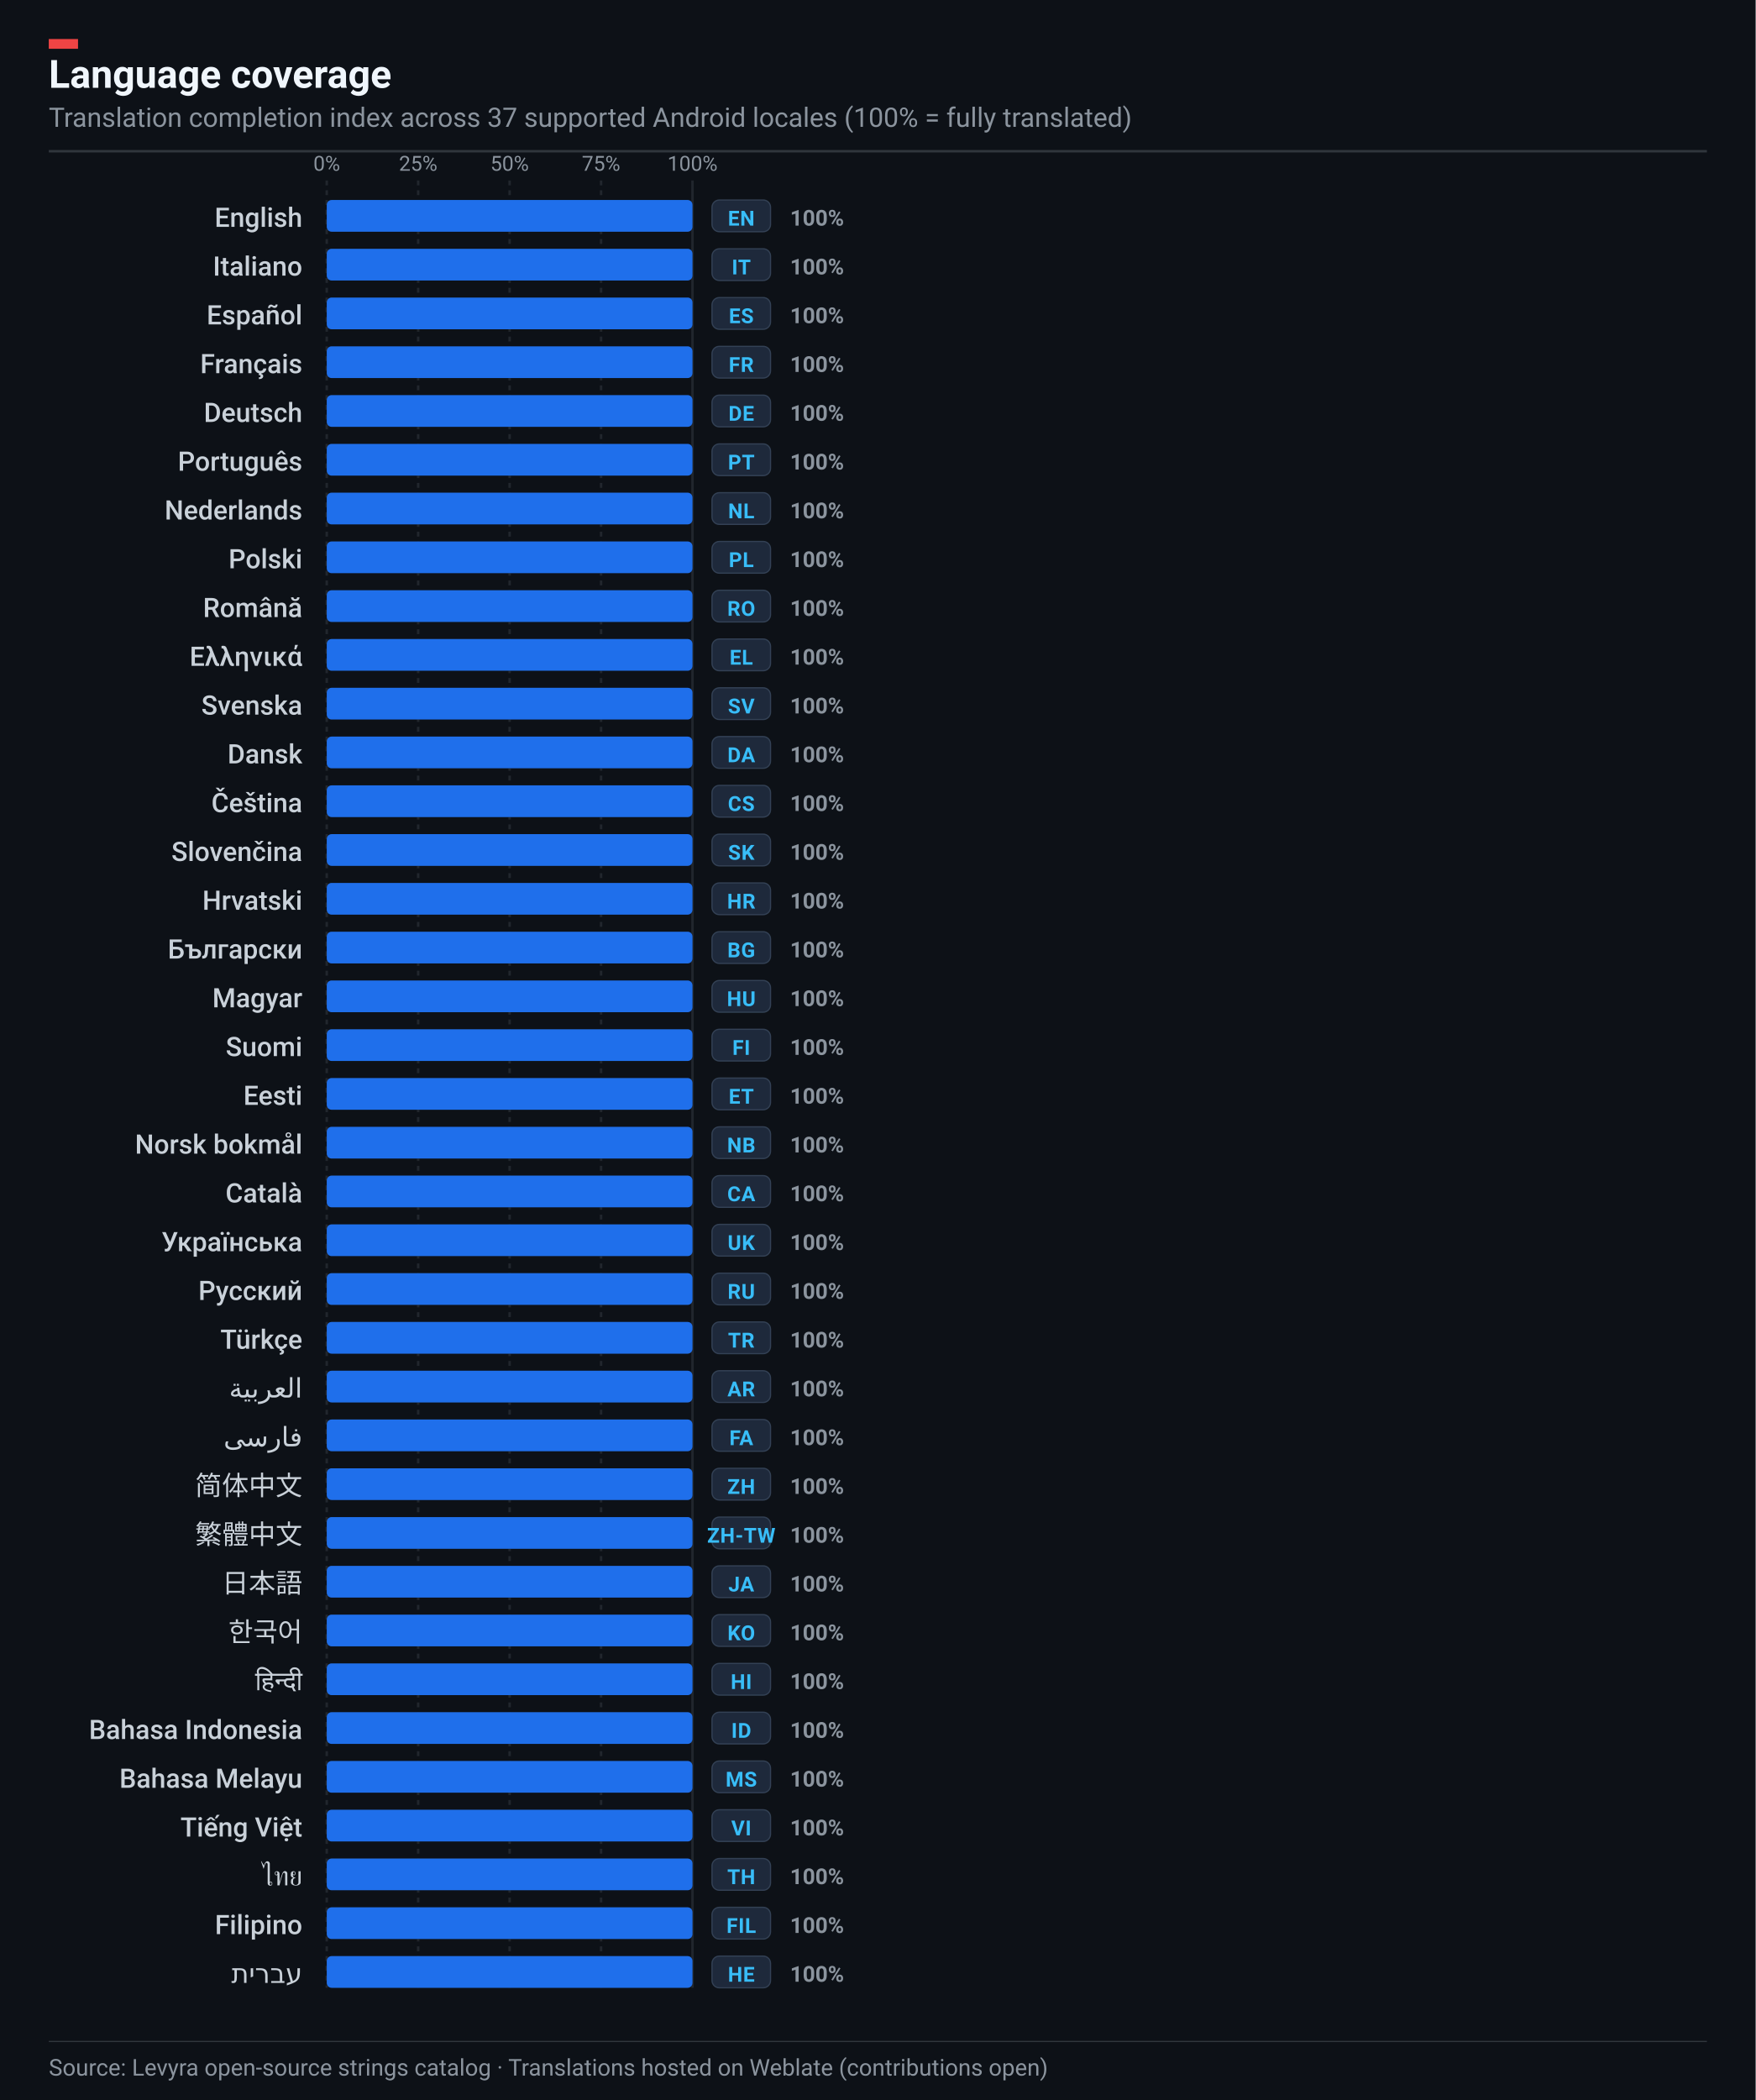
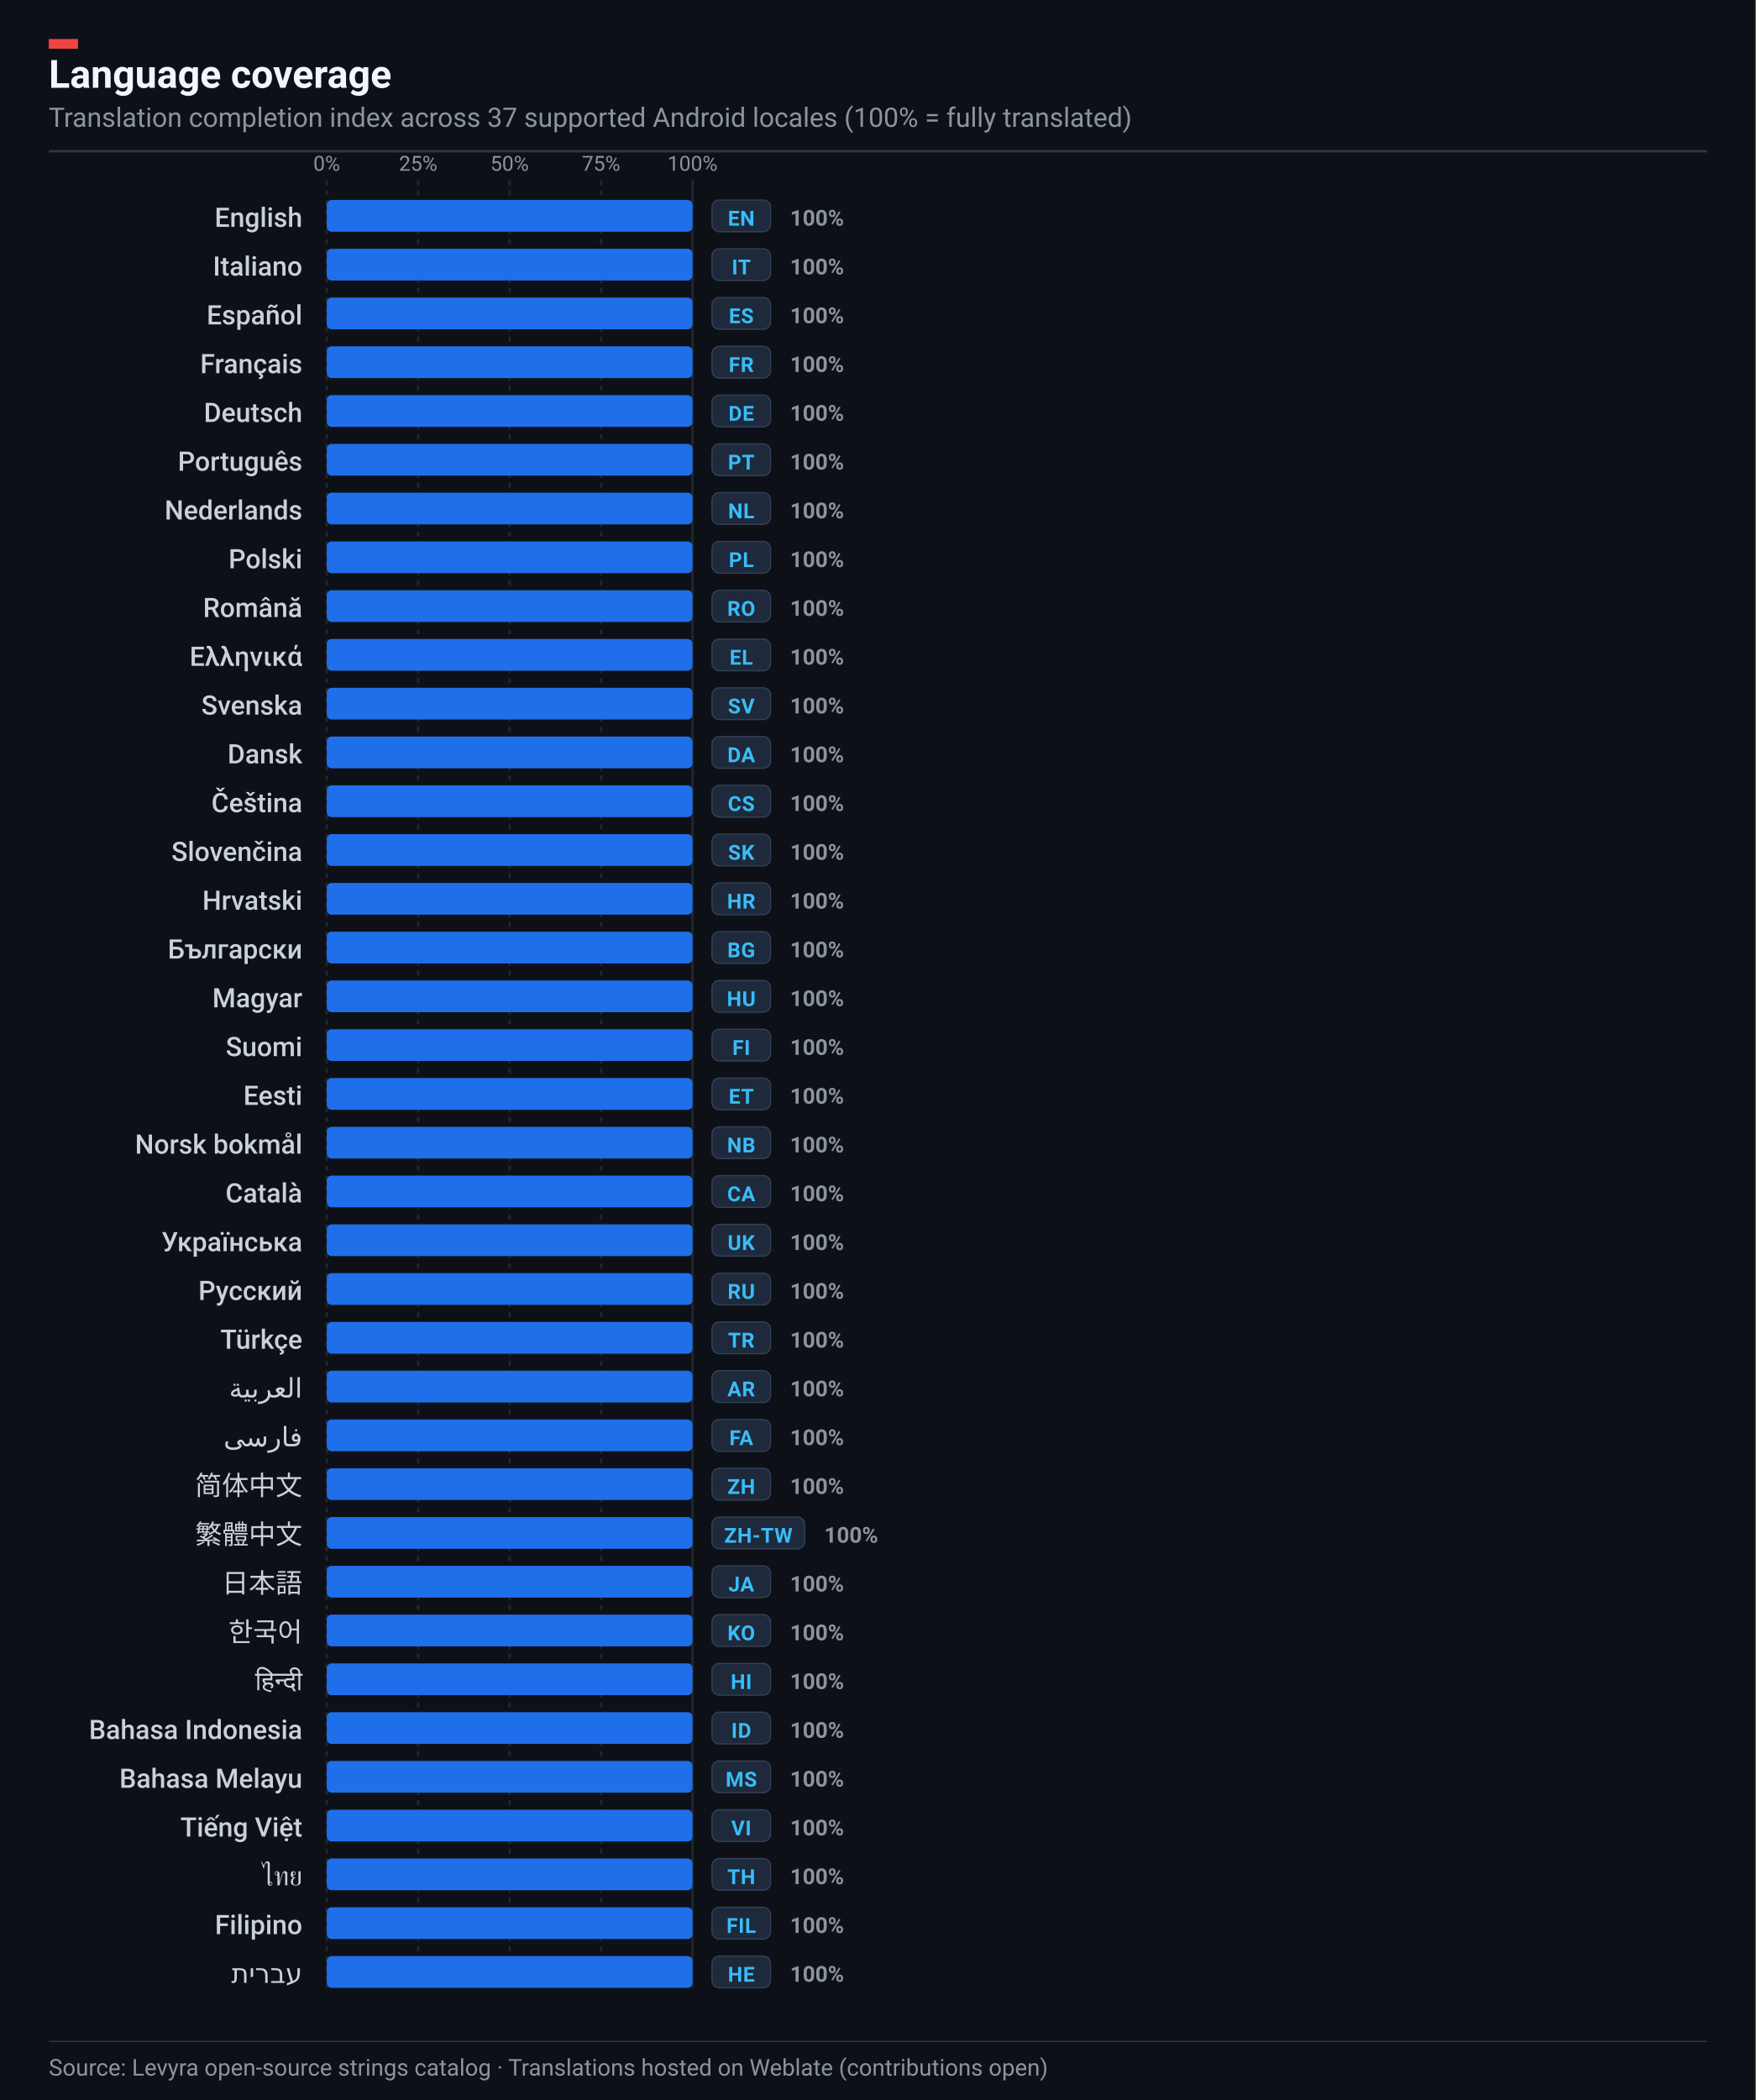
<svg xmlns="http://www.w3.org/2000/svg" width="720" height="861" viewBox="0 0 720 861" role="img" aria-label="Levyra localization coverage: 100% across 37 languages">
  <rect width="720" height="861" fill="#0D1117" />
  <rect x="20" y="16" width="12" height="4" fill="#EF4444" />
  <text x="20" y="36" fill="#F0F6FC" font-family="-apple-system,BlinkMacSystemFont,'Segoe UI',Roboto,Helvetica,sans-serif" font-size="16" font-weight="700">Language coverage</text>
  <text x="20" y="52" fill="#8B949E" font-family="-apple-system,BlinkMacSystemFont,'Segoe UI',Roboto,Helvetica,sans-serif" font-size="11">
    Translation completion index across 37 supported Android locales (100% = fully translated)
  </text>
  <line x1="20" y1="62" x2="700" y2="62" stroke="#30363D" stroke-width="1" />
  <line x1="134.0" y1="74" x2="134.0" y2="815" stroke="#21262D" stroke-width="1" stroke-dasharray="2,2" />
  <text x="134.0" y="70" text-anchor="middle" fill="#8B949E" font-family="-apple-system,BlinkMacSystemFont,'Segoe UI',Roboto,Helvetica,sans-serif" font-size="8.5">0%</text>
  <line x1="171.5" y1="74" x2="171.5" y2="815" stroke="#21262D" stroke-width="1" stroke-dasharray="2,2" />
  <text x="171.5" y="70" text-anchor="middle" fill="#8B949E" font-family="-apple-system,BlinkMacSystemFont,'Segoe UI',Roboto,Helvetica,sans-serif" font-size="8.5">25%</text>
  <line x1="209.0" y1="74" x2="209.0" y2="815" stroke="#21262D" stroke-width="1" stroke-dasharray="2,2" />
  <text x="209.0" y="70" text-anchor="middle" fill="#8B949E" font-family="-apple-system,BlinkMacSystemFont,'Segoe UI',Roboto,Helvetica,sans-serif" font-size="8.5">50%</text>
  <line x1="246.5" y1="74" x2="246.5" y2="815" stroke="#21262D" stroke-width="1" stroke-dasharray="2,2" />
  <text x="246.5" y="70" text-anchor="middle" fill="#8B949E" font-family="-apple-system,BlinkMacSystemFont,'Segoe UI',Roboto,Helvetica,sans-serif" font-size="8.5">75%</text>
  <line x1="284.0" y1="74" x2="284.0" y2="815" stroke="#21262D" stroke-width="1" stroke-dasharray="none" />
  <text x="284.0" y="70" text-anchor="middle" fill="#8B949E" font-family="-apple-system,BlinkMacSystemFont,'Segoe UI',Roboto,Helvetica,sans-serif" font-size="8.5">100%</text>
  <g transform="translate(0, 82.0)">
    <text x="124" y="11.0" text-anchor="end" fill="#C9D1D9" font-family="-apple-system,BlinkMacSystemFont,'Segoe UI',Roboto,Helvetica,sans-serif" font-size="11" font-weight="500">English</text>
    <rect x="134" y="0" width="150" height="13" rx="2" fill="#161B22" />
    <rect x="134" y="0" width="150.0" height="13" rx="2" fill="#1F6FEB" />
    <rect x="292" y="0" width="24" height="13" rx="3" fill="#1E293B" stroke="#334155" stroke-width="0.5" />
    <text x="304" y="10.5" text-anchor="middle" fill="#38BDF8" font-family="-apple-system,BlinkMacSystemFont,'Segoe UI',Roboto,Helvetica,sans-serif" font-size="8.5" font-weight="700" letter-spacing=".2">EN</text>
    <text x="324" y="10.5" fill="#8B949E" font-family="-apple-system,BlinkMacSystemFont,'Segoe UI',Roboto,Helvetica,sans-serif" font-size="9" font-weight="600">100%</text>
  </g>
  <g transform="translate(0, 102.0)">
    <text x="124" y="11.0" text-anchor="end" fill="#C9D1D9" font-family="-apple-system,BlinkMacSystemFont,'Segoe UI',Roboto,Helvetica,sans-serif" font-size="11" font-weight="500">Italiano</text>
    <rect x="134" y="0" width="150" height="13" rx="2" fill="#161B22" />
    <rect x="134" y="0" width="150.0" height="13" rx="2" fill="#1F6FEB" />
    <rect x="292" y="0" width="24" height="13" rx="3" fill="#1E293B" stroke="#334155" stroke-width="0.5" />
    <text x="304" y="10.5" text-anchor="middle" fill="#38BDF8" font-family="-apple-system,BlinkMacSystemFont,'Segoe UI',Roboto,Helvetica,sans-serif" font-size="8.5" font-weight="700" letter-spacing=".2">IT</text>
    <text x="324" y="10.5" fill="#8B949E" font-family="-apple-system,BlinkMacSystemFont,'Segoe UI',Roboto,Helvetica,sans-serif" font-size="9" font-weight="600">100%</text>
  </g>
  <g transform="translate(0, 122.0)">
    <text x="124" y="11.0" text-anchor="end" fill="#C9D1D9" font-family="-apple-system,BlinkMacSystemFont,'Segoe UI',Roboto,Helvetica,sans-serif" font-size="11" font-weight="500">Español</text>
    <rect x="134" y="0" width="150" height="13" rx="2" fill="#161B22" />
    <rect x="134" y="0" width="150.0" height="13" rx="2" fill="#1F6FEB" />
    <rect x="292" y="0" width="24" height="13" rx="3" fill="#1E293B" stroke="#334155" stroke-width="0.5" />
    <text x="304" y="10.5" text-anchor="middle" fill="#38BDF8" font-family="-apple-system,BlinkMacSystemFont,'Segoe UI',Roboto,Helvetica,sans-serif" font-size="8.5" font-weight="700" letter-spacing=".2">ES</text>
    <text x="324" y="10.5" fill="#8B949E" font-family="-apple-system,BlinkMacSystemFont,'Segoe UI',Roboto,Helvetica,sans-serif" font-size="9" font-weight="600">100%</text>
  </g>
  <g transform="translate(0, 142.0)">
    <text x="124" y="11.0" text-anchor="end" fill="#C9D1D9" font-family="-apple-system,BlinkMacSystemFont,'Segoe UI',Roboto,Helvetica,sans-serif" font-size="11" font-weight="500">Français</text>
    <rect x="134" y="0" width="150" height="13" rx="2" fill="#161B22" />
    <rect x="134" y="0" width="150.0" height="13" rx="2" fill="#1F6FEB" />
    <rect x="292" y="0" width="24" height="13" rx="3" fill="#1E293B" stroke="#334155" stroke-width="0.5" />
    <text x="304" y="10.5" text-anchor="middle" fill="#38BDF8" font-family="-apple-system,BlinkMacSystemFont,'Segoe UI',Roboto,Helvetica,sans-serif" font-size="8.5" font-weight="700" letter-spacing=".2">FR</text>
    <text x="324" y="10.5" fill="#8B949E" font-family="-apple-system,BlinkMacSystemFont,'Segoe UI',Roboto,Helvetica,sans-serif" font-size="9" font-weight="600">100%</text>
  </g>
  <g transform="translate(0, 162.0)">
    <text x="124" y="11.0" text-anchor="end" fill="#C9D1D9" font-family="-apple-system,BlinkMacSystemFont,'Segoe UI',Roboto,Helvetica,sans-serif" font-size="11" font-weight="500">Deutsch</text>
    <rect x="134" y="0" width="150" height="13" rx="2" fill="#161B22" />
    <rect x="134" y="0" width="150.0" height="13" rx="2" fill="#1F6FEB" />
    <rect x="292" y="0" width="24" height="13" rx="3" fill="#1E293B" stroke="#334155" stroke-width="0.5" />
    <text x="304" y="10.5" text-anchor="middle" fill="#38BDF8" font-family="-apple-system,BlinkMacSystemFont,'Segoe UI',Roboto,Helvetica,sans-serif" font-size="8.5" font-weight="700" letter-spacing=".2">DE</text>
    <text x="324" y="10.5" fill="#8B949E" font-family="-apple-system,BlinkMacSystemFont,'Segoe UI',Roboto,Helvetica,sans-serif" font-size="9" font-weight="600">100%</text>
  </g>
  <g transform="translate(0, 182.0)">
    <text x="124" y="11.0" text-anchor="end" fill="#C9D1D9" font-family="-apple-system,BlinkMacSystemFont,'Segoe UI',Roboto,Helvetica,sans-serif" font-size="11" font-weight="500">Português</text>
    <rect x="134" y="0" width="150" height="13" rx="2" fill="#161B22" />
    <rect x="134" y="0" width="150.0" height="13" rx="2" fill="#1F6FEB" />
    <rect x="292" y="0" width="24" height="13" rx="3" fill="#1E293B" stroke="#334155" stroke-width="0.5" />
    <text x="304" y="10.5" text-anchor="middle" fill="#38BDF8" font-family="-apple-system,BlinkMacSystemFont,'Segoe UI',Roboto,Helvetica,sans-serif" font-size="8.5" font-weight="700" letter-spacing=".2">PT</text>
    <text x="324" y="10.5" fill="#8B949E" font-family="-apple-system,BlinkMacSystemFont,'Segoe UI',Roboto,Helvetica,sans-serif" font-size="9" font-weight="600">100%</text>
  </g>
  <g transform="translate(0, 202.0)">
    <text x="124" y="11.0" text-anchor="end" fill="#C9D1D9" font-family="-apple-system,BlinkMacSystemFont,'Segoe UI',Roboto,Helvetica,sans-serif" font-size="11" font-weight="500">Nederlands</text>
    <rect x="134" y="0" width="150" height="13" rx="2" fill="#161B22" />
    <rect x="134" y="0" width="150.0" height="13" rx="2" fill="#1F6FEB" />
    <rect x="292" y="0" width="24" height="13" rx="3" fill="#1E293B" stroke="#334155" stroke-width="0.5" />
    <text x="304" y="10.5" text-anchor="middle" fill="#38BDF8" font-family="-apple-system,BlinkMacSystemFont,'Segoe UI',Roboto,Helvetica,sans-serif" font-size="8.5" font-weight="700" letter-spacing=".2">NL</text>
    <text x="324" y="10.5" fill="#8B949E" font-family="-apple-system,BlinkMacSystemFont,'Segoe UI',Roboto,Helvetica,sans-serif" font-size="9" font-weight="600">100%</text>
  </g>
  <g transform="translate(0, 222.0)">
    <text x="124" y="11.0" text-anchor="end" fill="#C9D1D9" font-family="-apple-system,BlinkMacSystemFont,'Segoe UI',Roboto,Helvetica,sans-serif" font-size="11" font-weight="500">Polski</text>
    <rect x="134" y="0" width="150" height="13" rx="2" fill="#161B22" />
    <rect x="134" y="0" width="150.0" height="13" rx="2" fill="#1F6FEB" />
    <rect x="292" y="0" width="24" height="13" rx="3" fill="#1E293B" stroke="#334155" stroke-width="0.5" />
    <text x="304" y="10.5" text-anchor="middle" fill="#38BDF8" font-family="-apple-system,BlinkMacSystemFont,'Segoe UI',Roboto,Helvetica,sans-serif" font-size="8.5" font-weight="700" letter-spacing=".2">PL</text>
    <text x="324" y="10.5" fill="#8B949E" font-family="-apple-system,BlinkMacSystemFont,'Segoe UI',Roboto,Helvetica,sans-serif" font-size="9" font-weight="600">100%</text>
  </g>
  <g transform="translate(0, 242.0)">
    <text x="124" y="11.0" text-anchor="end" fill="#C9D1D9" font-family="-apple-system,BlinkMacSystemFont,'Segoe UI',Roboto,Helvetica,sans-serif" font-size="11" font-weight="500">Română</text>
    <rect x="134" y="0" width="150" height="13" rx="2" fill="#161B22" />
    <rect x="134" y="0" width="150.0" height="13" rx="2" fill="#1F6FEB" />
    <rect x="292" y="0" width="24" height="13" rx="3" fill="#1E293B" stroke="#334155" stroke-width="0.5" />
    <text x="304" y="10.5" text-anchor="middle" fill="#38BDF8" font-family="-apple-system,BlinkMacSystemFont,'Segoe UI',Roboto,Helvetica,sans-serif" font-size="8.5" font-weight="700" letter-spacing=".2">RO</text>
    <text x="324" y="10.5" fill="#8B949E" font-family="-apple-system,BlinkMacSystemFont,'Segoe UI',Roboto,Helvetica,sans-serif" font-size="9" font-weight="600">100%</text>
  </g>
  <g transform="translate(0, 262.0)">
    <text x="124" y="11.0" text-anchor="end" fill="#C9D1D9" font-family="-apple-system,BlinkMacSystemFont,'Segoe UI',Roboto,Helvetica,sans-serif" font-size="11" font-weight="500">Ελληνικά</text>
    <rect x="134" y="0" width="150" height="13" rx="2" fill="#161B22" />
    <rect x="134" y="0" width="150.0" height="13" rx="2" fill="#1F6FEB" />
    <rect x="292" y="0" width="24" height="13" rx="3" fill="#1E293B" stroke="#334155" stroke-width="0.5" />
    <text x="304" y="10.5" text-anchor="middle" fill="#38BDF8" font-family="-apple-system,BlinkMacSystemFont,'Segoe UI',Roboto,Helvetica,sans-serif" font-size="8.5" font-weight="700" letter-spacing=".2">EL</text>
    <text x="324" y="10.5" fill="#8B949E" font-family="-apple-system,BlinkMacSystemFont,'Segoe UI',Roboto,Helvetica,sans-serif" font-size="9" font-weight="600">100%</text>
  </g>
  <g transform="translate(0, 282.0)">
    <text x="124" y="11.0" text-anchor="end" fill="#C9D1D9" font-family="-apple-system,BlinkMacSystemFont,'Segoe UI',Roboto,Helvetica,sans-serif" font-size="11" font-weight="500">Svenska</text>
    <rect x="134" y="0" width="150" height="13" rx="2" fill="#161B22" />
    <rect x="134" y="0" width="150.0" height="13" rx="2" fill="#1F6FEB" />
    <rect x="292" y="0" width="24" height="13" rx="3" fill="#1E293B" stroke="#334155" stroke-width="0.5" />
    <text x="304" y="10.5" text-anchor="middle" fill="#38BDF8" font-family="-apple-system,BlinkMacSystemFont,'Segoe UI',Roboto,Helvetica,sans-serif" font-size="8.5" font-weight="700" letter-spacing=".2">SV</text>
    <text x="324" y="10.5" fill="#8B949E" font-family="-apple-system,BlinkMacSystemFont,'Segoe UI',Roboto,Helvetica,sans-serif" font-size="9" font-weight="600">100%</text>
  </g>
  <g transform="translate(0, 302.0)">
    <text x="124" y="11.0" text-anchor="end" fill="#C9D1D9" font-family="-apple-system,BlinkMacSystemFont,'Segoe UI',Roboto,Helvetica,sans-serif" font-size="11" font-weight="500">Dansk</text>
    <rect x="134" y="0" width="150" height="13" rx="2" fill="#161B22" />
    <rect x="134" y="0" width="150.0" height="13" rx="2" fill="#1F6FEB" />
    <rect x="292" y="0" width="24" height="13" rx="3" fill="#1E293B" stroke="#334155" stroke-width="0.5" />
    <text x="304" y="10.5" text-anchor="middle" fill="#38BDF8" font-family="-apple-system,BlinkMacSystemFont,'Segoe UI',Roboto,Helvetica,sans-serif" font-size="8.5" font-weight="700" letter-spacing=".2">DA</text>
    <text x="324" y="10.5" fill="#8B949E" font-family="-apple-system,BlinkMacSystemFont,'Segoe UI',Roboto,Helvetica,sans-serif" font-size="9" font-weight="600">100%</text>
  </g>
  <g transform="translate(0, 322.0)">
    <text x="124" y="11.0" text-anchor="end" fill="#C9D1D9" font-family="-apple-system,BlinkMacSystemFont,'Segoe UI',Roboto,Helvetica,sans-serif" font-size="11" font-weight="500">Čeština</text>
    <rect x="134" y="0" width="150" height="13" rx="2" fill="#161B22" />
    <rect x="134" y="0" width="150.0" height="13" rx="2" fill="#1F6FEB" />
    <rect x="292" y="0" width="24" height="13" rx="3" fill="#1E293B" stroke="#334155" stroke-width="0.5" />
    <text x="304" y="10.5" text-anchor="middle" fill="#38BDF8" font-family="-apple-system,BlinkMacSystemFont,'Segoe UI',Roboto,Helvetica,sans-serif" font-size="8.5" font-weight="700" letter-spacing=".2">CS</text>
    <text x="324" y="10.5" fill="#8B949E" font-family="-apple-system,BlinkMacSystemFont,'Segoe UI',Roboto,Helvetica,sans-serif" font-size="9" font-weight="600">100%</text>
  </g>
  <g transform="translate(0, 342.0)">
    <text x="124" y="11.0" text-anchor="end" fill="#C9D1D9" font-family="-apple-system,BlinkMacSystemFont,'Segoe UI',Roboto,Helvetica,sans-serif" font-size="11" font-weight="500">Slovenčina</text>
    <rect x="134" y="0" width="150" height="13" rx="2" fill="#161B22" />
    <rect x="134" y="0" width="150.0" height="13" rx="2" fill="#1F6FEB" />
    <rect x="292" y="0" width="24" height="13" rx="3" fill="#1E293B" stroke="#334155" stroke-width="0.5" />
    <text x="304" y="10.5" text-anchor="middle" fill="#38BDF8" font-family="-apple-system,BlinkMacSystemFont,'Segoe UI',Roboto,Helvetica,sans-serif" font-size="8.5" font-weight="700" letter-spacing=".2">SK</text>
    <text x="324" y="10.5" fill="#8B949E" font-family="-apple-system,BlinkMacSystemFont,'Segoe UI',Roboto,Helvetica,sans-serif" font-size="9" font-weight="600">100%</text>
  </g>
  <g transform="translate(0, 362.0)">
    <text x="124" y="11.0" text-anchor="end" fill="#C9D1D9" font-family="-apple-system,BlinkMacSystemFont,'Segoe UI',Roboto,Helvetica,sans-serif" font-size="11" font-weight="500">Hrvatski</text>
    <rect x="134" y="0" width="150" height="13" rx="2" fill="#161B22" />
    <rect x="134" y="0" width="150.0" height="13" rx="2" fill="#1F6FEB" />
    <rect x="292" y="0" width="24" height="13" rx="3" fill="#1E293B" stroke="#334155" stroke-width="0.5" />
    <text x="304" y="10.5" text-anchor="middle" fill="#38BDF8" font-family="-apple-system,BlinkMacSystemFont,'Segoe UI',Roboto,Helvetica,sans-serif" font-size="8.5" font-weight="700" letter-spacing=".2">HR</text>
    <text x="324" y="10.5" fill="#8B949E" font-family="-apple-system,BlinkMacSystemFont,'Segoe UI',Roboto,Helvetica,sans-serif" font-size="9" font-weight="600">100%</text>
  </g>
  <g transform="translate(0, 382.0)">
    <text x="124" y="11.0" text-anchor="end" fill="#C9D1D9" font-family="-apple-system,BlinkMacSystemFont,'Segoe UI',Roboto,Helvetica,sans-serif" font-size="11" font-weight="500">Български</text>
    <rect x="134" y="0" width="150" height="13" rx="2" fill="#161B22" />
    <rect x="134" y="0" width="150.0" height="13" rx="2" fill="#1F6FEB" />
    <rect x="292" y="0" width="24" height="13" rx="3" fill="#1E293B" stroke="#334155" stroke-width="0.5" />
    <text x="304" y="10.5" text-anchor="middle" fill="#38BDF8" font-family="-apple-system,BlinkMacSystemFont,'Segoe UI',Roboto,Helvetica,sans-serif" font-size="8.5" font-weight="700" letter-spacing=".2">BG</text>
    <text x="324" y="10.5" fill="#8B949E" font-family="-apple-system,BlinkMacSystemFont,'Segoe UI',Roboto,Helvetica,sans-serif" font-size="9" font-weight="600">100%</text>
  </g>
  <g transform="translate(0, 402.0)">
    <text x="124" y="11.0" text-anchor="end" fill="#C9D1D9" font-family="-apple-system,BlinkMacSystemFont,'Segoe UI',Roboto,Helvetica,sans-serif" font-size="11" font-weight="500">Magyar</text>
    <rect x="134" y="0" width="150" height="13" rx="2" fill="#161B22" />
    <rect x="134" y="0" width="150.0" height="13" rx="2" fill="#1F6FEB" />
    <rect x="292" y="0" width="24" height="13" rx="3" fill="#1E293B" stroke="#334155" stroke-width="0.5" />
    <text x="304" y="10.5" text-anchor="middle" fill="#38BDF8" font-family="-apple-system,BlinkMacSystemFont,'Segoe UI',Roboto,Helvetica,sans-serif" font-size="8.5" font-weight="700" letter-spacing=".2">HU</text>
    <text x="324" y="10.5" fill="#8B949E" font-family="-apple-system,BlinkMacSystemFont,'Segoe UI',Roboto,Helvetica,sans-serif" font-size="9" font-weight="600">100%</text>
  </g>
  <g transform="translate(0, 422.0)">
    <text x="124" y="11.0" text-anchor="end" fill="#C9D1D9" font-family="-apple-system,BlinkMacSystemFont,'Segoe UI',Roboto,Helvetica,sans-serif" font-size="11" font-weight="500">Suomi</text>
    <rect x="134" y="0" width="150" height="13" rx="2" fill="#161B22" />
    <rect x="134" y="0" width="150.0" height="13" rx="2" fill="#1F6FEB" />
    <rect x="292" y="0" width="24" height="13" rx="3" fill="#1E293B" stroke="#334155" stroke-width="0.5" />
    <text x="304" y="10.5" text-anchor="middle" fill="#38BDF8" font-family="-apple-system,BlinkMacSystemFont,'Segoe UI',Roboto,Helvetica,sans-serif" font-size="8.5" font-weight="700" letter-spacing=".2">FI</text>
    <text x="324" y="10.5" fill="#8B949E" font-family="-apple-system,BlinkMacSystemFont,'Segoe UI',Roboto,Helvetica,sans-serif" font-size="9" font-weight="600">100%</text>
  </g>
  <g transform="translate(0, 442.0)">
    <text x="124" y="11.0" text-anchor="end" fill="#C9D1D9" font-family="-apple-system,BlinkMacSystemFont,'Segoe UI',Roboto,Helvetica,sans-serif" font-size="11" font-weight="500">Eesti</text>
    <rect x="134" y="0" width="150" height="13" rx="2" fill="#161B22" />
    <rect x="134" y="0" width="150.0" height="13" rx="2" fill="#1F6FEB" />
    <rect x="292" y="0" width="24" height="13" rx="3" fill="#1E293B" stroke="#334155" stroke-width="0.5" />
    <text x="304" y="10.5" text-anchor="middle" fill="#38BDF8" font-family="-apple-system,BlinkMacSystemFont,'Segoe UI',Roboto,Helvetica,sans-serif" font-size="8.5" font-weight="700" letter-spacing=".2">ET</text>
    <text x="324" y="10.5" fill="#8B949E" font-family="-apple-system,BlinkMacSystemFont,'Segoe UI',Roboto,Helvetica,sans-serif" font-size="9" font-weight="600">100%</text>
  </g>
  <g transform="translate(0, 462.0)">
    <text x="124" y="11.0" text-anchor="end" fill="#C9D1D9" font-family="-apple-system,BlinkMacSystemFont,'Segoe UI',Roboto,Helvetica,sans-serif" font-size="11" font-weight="500">Norsk bokmål</text>
    <rect x="134" y="0" width="150" height="13" rx="2" fill="#161B22" />
    <rect x="134" y="0" width="150.0" height="13" rx="2" fill="#1F6FEB" />
    <rect x="292" y="0" width="24" height="13" rx="3" fill="#1E293B" stroke="#334155" stroke-width="0.5" />
    <text x="304" y="10.5" text-anchor="middle" fill="#38BDF8" font-family="-apple-system,BlinkMacSystemFont,'Segoe UI',Roboto,Helvetica,sans-serif" font-size="8.5" font-weight="700" letter-spacing=".2">NB</text>
    <text x="324" y="10.5" fill="#8B949E" font-family="-apple-system,BlinkMacSystemFont,'Segoe UI',Roboto,Helvetica,sans-serif" font-size="9" font-weight="600">100%</text>
  </g>
  <g transform="translate(0, 482.0)">
    <text x="124" y="11.0" text-anchor="end" fill="#C9D1D9" font-family="-apple-system,BlinkMacSystemFont,'Segoe UI',Roboto,Helvetica,sans-serif" font-size="11" font-weight="500">Català</text>
    <rect x="134" y="0" width="150" height="13" rx="2" fill="#161B22" />
    <rect x="134" y="0" width="150.0" height="13" rx="2" fill="#1F6FEB" />
    <rect x="292" y="0" width="24" height="13" rx="3" fill="#1E293B" stroke="#334155" stroke-width="0.5" />
    <text x="304" y="10.5" text-anchor="middle" fill="#38BDF8" font-family="-apple-system,BlinkMacSystemFont,'Segoe UI',Roboto,Helvetica,sans-serif" font-size="8.5" font-weight="700" letter-spacing=".2">CA</text>
    <text x="324" y="10.5" fill="#8B949E" font-family="-apple-system,BlinkMacSystemFont,'Segoe UI',Roboto,Helvetica,sans-serif" font-size="9" font-weight="600">100%</text>
  </g>
  <g transform="translate(0, 502.0)">
    <text x="124" y="11.0" text-anchor="end" fill="#C9D1D9" font-family="-apple-system,BlinkMacSystemFont,'Segoe UI',Roboto,Helvetica,sans-serif" font-size="11" font-weight="500">Українська</text>
    <rect x="134" y="0" width="150" height="13" rx="2" fill="#161B22" />
    <rect x="134" y="0" width="150.0" height="13" rx="2" fill="#1F6FEB" />
    <rect x="292" y="0" width="24" height="13" rx="3" fill="#1E293B" stroke="#334155" stroke-width="0.5" />
    <text x="304" y="10.5" text-anchor="middle" fill="#38BDF8" font-family="-apple-system,BlinkMacSystemFont,'Segoe UI',Roboto,Helvetica,sans-serif" font-size="8.5" font-weight="700" letter-spacing=".2">UK</text>
    <text x="324" y="10.5" fill="#8B949E" font-family="-apple-system,BlinkMacSystemFont,'Segoe UI',Roboto,Helvetica,sans-serif" font-size="9" font-weight="600">100%</text>
  </g>
  <g transform="translate(0, 522.0)">
    <text x="124" y="11.0" text-anchor="end" fill="#C9D1D9" font-family="-apple-system,BlinkMacSystemFont,'Segoe UI',Roboto,Helvetica,sans-serif" font-size="11" font-weight="500">Русский</text>
    <rect x="134" y="0" width="150" height="13" rx="2" fill="#161B22" />
    <rect x="134" y="0" width="150.0" height="13" rx="2" fill="#1F6FEB" />
    <rect x="292" y="0" width="24" height="13" rx="3" fill="#1E293B" stroke="#334155" stroke-width="0.5" />
    <text x="304" y="10.5" text-anchor="middle" fill="#38BDF8" font-family="-apple-system,BlinkMacSystemFont,'Segoe UI',Roboto,Helvetica,sans-serif" font-size="8.5" font-weight="700" letter-spacing=".2">RU</text>
    <text x="324" y="10.5" fill="#8B949E" font-family="-apple-system,BlinkMacSystemFont,'Segoe UI',Roboto,Helvetica,sans-serif" font-size="9" font-weight="600">100%</text>
  </g>
  <g transform="translate(0, 542.0)">
    <text x="124" y="11.0" text-anchor="end" fill="#C9D1D9" font-family="-apple-system,BlinkMacSystemFont,'Segoe UI',Roboto,Helvetica,sans-serif" font-size="11" font-weight="500">Türkçe</text>
    <rect x="134" y="0" width="150" height="13" rx="2" fill="#161B22" />
    <rect x="134" y="0" width="150.0" height="13" rx="2" fill="#1F6FEB" />
    <rect x="292" y="0" width="24" height="13" rx="3" fill="#1E293B" stroke="#334155" stroke-width="0.5" />
    <text x="304" y="10.5" text-anchor="middle" fill="#38BDF8" font-family="-apple-system,BlinkMacSystemFont,'Segoe UI',Roboto,Helvetica,sans-serif" font-size="8.5" font-weight="700" letter-spacing=".2">TR</text>
    <text x="324" y="10.5" fill="#8B949E" font-family="-apple-system,BlinkMacSystemFont,'Segoe UI',Roboto,Helvetica,sans-serif" font-size="9" font-weight="600">100%</text>
  </g>
  <g transform="translate(0, 562.0)">
    <text x="124" y="11.0" text-anchor="end" fill="#C9D1D9" font-family="-apple-system,BlinkMacSystemFont,'Segoe UI',Roboto,Helvetica,sans-serif" font-size="11" font-weight="500">العربية</text>
    <rect x="134" y="0" width="150" height="13" rx="2" fill="#161B22" />
    <rect x="134" y="0" width="150.0" height="13" rx="2" fill="#1F6FEB" />
    <rect x="292" y="0" width="24" height="13" rx="3" fill="#1E293B" stroke="#334155" stroke-width="0.5" />
    <text x="304" y="10.5" text-anchor="middle" fill="#38BDF8" font-family="-apple-system,BlinkMacSystemFont,'Segoe UI',Roboto,Helvetica,sans-serif" font-size="8.5" font-weight="700" letter-spacing=".2">AR</text>
    <text x="324" y="10.5" fill="#8B949E" font-family="-apple-system,BlinkMacSystemFont,'Segoe UI',Roboto,Helvetica,sans-serif" font-size="9" font-weight="600">100%</text>
  </g>
  <g transform="translate(0, 582.0)">
    <text x="124" y="11.0" text-anchor="end" fill="#C9D1D9" font-family="-apple-system,BlinkMacSystemFont,'Segoe UI',Roboto,Helvetica,sans-serif" font-size="11" font-weight="500">فارسی</text>
    <rect x="134" y="0" width="150" height="13" rx="2" fill="#161B22" />
    <rect x="134" y="0" width="150.0" height="13" rx="2" fill="#1F6FEB" />
    <rect x="292" y="0" width="24" height="13" rx="3" fill="#1E293B" stroke="#334155" stroke-width="0.5" />
    <text x="304" y="10.5" text-anchor="middle" fill="#38BDF8" font-family="-apple-system,BlinkMacSystemFont,'Segoe UI',Roboto,Helvetica,sans-serif" font-size="8.5" font-weight="700" letter-spacing=".2">FA</text>
    <text x="324" y="10.5" fill="#8B949E" font-family="-apple-system,BlinkMacSystemFont,'Segoe UI',Roboto,Helvetica,sans-serif" font-size="9" font-weight="600">100%</text>
  </g>
  <g transform="translate(0, 602.0)">
    <text x="124" y="11.0" text-anchor="end" fill="#C9D1D9" font-family="-apple-system,BlinkMacSystemFont,'Segoe UI',Roboto,Helvetica,sans-serif" font-size="11" font-weight="500">简体中文</text>
    <rect x="134" y="0" width="150" height="13" rx="2" fill="#161B22" />
    <rect x="134" y="0" width="150.0" height="13" rx="2" fill="#1F6FEB" />
    <rect x="292" y="0" width="24" height="13" rx="3" fill="#1E293B" stroke="#334155" stroke-width="0.5" />
    <text x="304" y="10.5" text-anchor="middle" fill="#38BDF8" font-family="-apple-system,BlinkMacSystemFont,'Segoe UI',Roboto,Helvetica,sans-serif" font-size="8.5" font-weight="700" letter-spacing=".2">ZH</text>
    <text x="324" y="10.5" fill="#8B949E" font-family="-apple-system,BlinkMacSystemFont,'Segoe UI',Roboto,Helvetica,sans-serif" font-size="9" font-weight="600">100%</text>
  </g>
  <g transform="translate(0, 622.0)">
    <text x="124" y="11.0" text-anchor="end" fill="#C9D1D9" font-family="-apple-system,BlinkMacSystemFont,'Segoe UI',Roboto,Helvetica,sans-serif" font-size="11" font-weight="500">繁體中文</text>
    <rect x="134" y="0" width="150" height="13" rx="2" fill="#161B22" />
    <rect x="134" y="0" width="150.0" height="13" rx="2" fill="#1F6FEB" />
-     <rect x="292" y="0" width="24" height="13" rx="3" fill="#1E293B" stroke="#334155" stroke-width="0.5" />
-     <text x="304" y="10.5" text-anchor="middle" fill="#38BDF8" font-family="-apple-system,BlinkMacSystemFont,'Segoe UI',Roboto,Helvetica,sans-serif" font-size="8.5" font-weight="700" letter-spacing=".2">ZH-TW</text>
-     <text x="324" y="10.5" fill="#8B949E" font-family="-apple-system,BlinkMacSystemFont,'Segoe UI',Roboto,Helvetica,sans-serif" font-size="9" font-weight="600">100%</text>
+     <rect x="292" y="0" width="38" height="13" rx="3" fill="#1E293B" stroke="#334155" stroke-width="0.5" />
+     <text x="311" y="10.5" text-anchor="middle" fill="#38BDF8" font-family="-apple-system,BlinkMacSystemFont,'Segoe UI',Roboto,Helvetica,sans-serif" font-size="8.5" font-weight="700" letter-spacing=".2">ZH-TW</text>
+     <text x="338" y="10.5" fill="#8B949E" font-family="-apple-system,BlinkMacSystemFont,'Segoe UI',Roboto,Helvetica,sans-serif" font-size="9" font-weight="600">100%</text>
  </g>
  <g transform="translate(0, 642.0)">
    <text x="124" y="11.0" text-anchor="end" fill="#C9D1D9" font-family="-apple-system,BlinkMacSystemFont,'Segoe UI',Roboto,Helvetica,sans-serif" font-size="11" font-weight="500">日本語</text>
    <rect x="134" y="0" width="150" height="13" rx="2" fill="#161B22" />
    <rect x="134" y="0" width="150.0" height="13" rx="2" fill="#1F6FEB" />
    <rect x="292" y="0" width="24" height="13" rx="3" fill="#1E293B" stroke="#334155" stroke-width="0.5" />
    <text x="304" y="10.5" text-anchor="middle" fill="#38BDF8" font-family="-apple-system,BlinkMacSystemFont,'Segoe UI',Roboto,Helvetica,sans-serif" font-size="8.5" font-weight="700" letter-spacing=".2">JA</text>
    <text x="324" y="10.5" fill="#8B949E" font-family="-apple-system,BlinkMacSystemFont,'Segoe UI',Roboto,Helvetica,sans-serif" font-size="9" font-weight="600">100%</text>
  </g>
  <g transform="translate(0, 662.0)">
    <text x="124" y="11.0" text-anchor="end" fill="#C9D1D9" font-family="-apple-system,BlinkMacSystemFont,'Segoe UI',Roboto,Helvetica,sans-serif" font-size="11" font-weight="500">한국어</text>
    <rect x="134" y="0" width="150" height="13" rx="2" fill="#161B22" />
    <rect x="134" y="0" width="150.0" height="13" rx="2" fill="#1F6FEB" />
    <rect x="292" y="0" width="24" height="13" rx="3" fill="#1E293B" stroke="#334155" stroke-width="0.5" />
    <text x="304" y="10.5" text-anchor="middle" fill="#38BDF8" font-family="-apple-system,BlinkMacSystemFont,'Segoe UI',Roboto,Helvetica,sans-serif" font-size="8.5" font-weight="700" letter-spacing=".2">KO</text>
    <text x="324" y="10.5" fill="#8B949E" font-family="-apple-system,BlinkMacSystemFont,'Segoe UI',Roboto,Helvetica,sans-serif" font-size="9" font-weight="600">100%</text>
  </g>
  <g transform="translate(0, 682.0)">
    <text x="124" y="11.0" text-anchor="end" fill="#C9D1D9" font-family="-apple-system,BlinkMacSystemFont,'Segoe UI',Roboto,Helvetica,sans-serif" font-size="11" font-weight="500">हिन्दी</text>
    <rect x="134" y="0" width="150" height="13" rx="2" fill="#161B22" />
    <rect x="134" y="0" width="150.0" height="13" rx="2" fill="#1F6FEB" />
    <rect x="292" y="0" width="24" height="13" rx="3" fill="#1E293B" stroke="#334155" stroke-width="0.5" />
    <text x="304" y="10.5" text-anchor="middle" fill="#38BDF8" font-family="-apple-system,BlinkMacSystemFont,'Segoe UI',Roboto,Helvetica,sans-serif" font-size="8.5" font-weight="700" letter-spacing=".2">HI</text>
    <text x="324" y="10.5" fill="#8B949E" font-family="-apple-system,BlinkMacSystemFont,'Segoe UI',Roboto,Helvetica,sans-serif" font-size="9" font-weight="600">100%</text>
  </g>
  <g transform="translate(0, 702.0)">
    <text x="124" y="11.0" text-anchor="end" fill="#C9D1D9" font-family="-apple-system,BlinkMacSystemFont,'Segoe UI',Roboto,Helvetica,sans-serif" font-size="11" font-weight="500">Bahasa Indonesia</text>
    <rect x="134" y="0" width="150" height="13" rx="2" fill="#161B22" />
    <rect x="134" y="0" width="150.0" height="13" rx="2" fill="#1F6FEB" />
    <rect x="292" y="0" width="24" height="13" rx="3" fill="#1E293B" stroke="#334155" stroke-width="0.5" />
    <text x="304" y="10.5" text-anchor="middle" fill="#38BDF8" font-family="-apple-system,BlinkMacSystemFont,'Segoe UI',Roboto,Helvetica,sans-serif" font-size="8.5" font-weight="700" letter-spacing=".2">ID</text>
    <text x="324" y="10.5" fill="#8B949E" font-family="-apple-system,BlinkMacSystemFont,'Segoe UI',Roboto,Helvetica,sans-serif" font-size="9" font-weight="600">100%</text>
  </g>
  <g transform="translate(0, 722.0)">
    <text x="124" y="11.0" text-anchor="end" fill="#C9D1D9" font-family="-apple-system,BlinkMacSystemFont,'Segoe UI',Roboto,Helvetica,sans-serif" font-size="11" font-weight="500">Bahasa Melayu</text>
    <rect x="134" y="0" width="150" height="13" rx="2" fill="#161B22" />
    <rect x="134" y="0" width="150.0" height="13" rx="2" fill="#1F6FEB" />
    <rect x="292" y="0" width="24" height="13" rx="3" fill="#1E293B" stroke="#334155" stroke-width="0.5" />
    <text x="304" y="10.5" text-anchor="middle" fill="#38BDF8" font-family="-apple-system,BlinkMacSystemFont,'Segoe UI',Roboto,Helvetica,sans-serif" font-size="8.5" font-weight="700" letter-spacing=".2">MS</text>
    <text x="324" y="10.5" fill="#8B949E" font-family="-apple-system,BlinkMacSystemFont,'Segoe UI',Roboto,Helvetica,sans-serif" font-size="9" font-weight="600">100%</text>
  </g>
  <g transform="translate(0, 742.0)">
    <text x="124" y="11.0" text-anchor="end" fill="#C9D1D9" font-family="-apple-system,BlinkMacSystemFont,'Segoe UI',Roboto,Helvetica,sans-serif" font-size="11" font-weight="500">Tiếng Việt</text>
    <rect x="134" y="0" width="150" height="13" rx="2" fill="#161B22" />
    <rect x="134" y="0" width="150.0" height="13" rx="2" fill="#1F6FEB" />
    <rect x="292" y="0" width="24" height="13" rx="3" fill="#1E293B" stroke="#334155" stroke-width="0.5" />
    <text x="304" y="10.5" text-anchor="middle" fill="#38BDF8" font-family="-apple-system,BlinkMacSystemFont,'Segoe UI',Roboto,Helvetica,sans-serif" font-size="8.5" font-weight="700" letter-spacing=".2">VI</text>
    <text x="324" y="10.5" fill="#8B949E" font-family="-apple-system,BlinkMacSystemFont,'Segoe UI',Roboto,Helvetica,sans-serif" font-size="9" font-weight="600">100%</text>
  </g>
  <g transform="translate(0, 762.0)">
    <text x="124" y="11.0" text-anchor="end" fill="#C9D1D9" font-family="-apple-system,BlinkMacSystemFont,'Segoe UI',Roboto,Helvetica,sans-serif" font-size="11" font-weight="500">ไทย</text>
    <rect x="134" y="0" width="150" height="13" rx="2" fill="#161B22" />
    <rect x="134" y="0" width="150.0" height="13" rx="2" fill="#1F6FEB" />
    <rect x="292" y="0" width="24" height="13" rx="3" fill="#1E293B" stroke="#334155" stroke-width="0.5" />
    <text x="304" y="10.5" text-anchor="middle" fill="#38BDF8" font-family="-apple-system,BlinkMacSystemFont,'Segoe UI',Roboto,Helvetica,sans-serif" font-size="8.5" font-weight="700" letter-spacing=".2">TH</text>
    <text x="324" y="10.5" fill="#8B949E" font-family="-apple-system,BlinkMacSystemFont,'Segoe UI',Roboto,Helvetica,sans-serif" font-size="9" font-weight="600">100%</text>
  </g>
  <g transform="translate(0, 782.0)">
    <text x="124" y="11.0" text-anchor="end" fill="#C9D1D9" font-family="-apple-system,BlinkMacSystemFont,'Segoe UI',Roboto,Helvetica,sans-serif" font-size="11" font-weight="500">Filipino</text>
    <rect x="134" y="0" width="150" height="13" rx="2" fill="#161B22" />
    <rect x="134" y="0" width="150.0" height="13" rx="2" fill="#1F6FEB" />
    <rect x="292" y="0" width="24" height="13" rx="3" fill="#1E293B" stroke="#334155" stroke-width="0.5" />
    <text x="304" y="10.5" text-anchor="middle" fill="#38BDF8" font-family="-apple-system,BlinkMacSystemFont,'Segoe UI',Roboto,Helvetica,sans-serif" font-size="8.5" font-weight="700" letter-spacing=".2">FIL</text>
    <text x="324" y="10.5" fill="#8B949E" font-family="-apple-system,BlinkMacSystemFont,'Segoe UI',Roboto,Helvetica,sans-serif" font-size="9" font-weight="600">100%</text>
  </g>
  <g transform="translate(0, 802.0)">
    <text x="124" y="11.0" text-anchor="end" fill="#C9D1D9" font-family="-apple-system,BlinkMacSystemFont,'Segoe UI',Roboto,Helvetica,sans-serif" font-size="11" font-weight="500">עברית</text>
    <rect x="134" y="0" width="150" height="13" rx="2" fill="#161B22" />
    <rect x="134" y="0" width="150.0" height="13" rx="2" fill="#1F6FEB" />
    <rect x="292" y="0" width="24" height="13" rx="3" fill="#1E293B" stroke="#334155" stroke-width="0.5" />
    <text x="304" y="10.5" text-anchor="middle" fill="#38BDF8" font-family="-apple-system,BlinkMacSystemFont,'Segoe UI',Roboto,Helvetica,sans-serif" font-size="8.5" font-weight="700" letter-spacing=".2">HE</text>
    <text x="324" y="10.5" fill="#8B949E" font-family="-apple-system,BlinkMacSystemFont,'Segoe UI',Roboto,Helvetica,sans-serif" font-size="9" font-weight="600">100%</text>
  </g>
  <line x1="20" y1="837" x2="700" y2="837" stroke="#30363D" stroke-width="0.5" />
  <text x="20" y="851" fill="#8B949E" font-family="-apple-system,BlinkMacSystemFont,'Segoe UI',Roboto,Helvetica,sans-serif" font-size="9.5">
    Source: Levyra open-source strings catalog · Translations hosted on Weblate (contributions open)
  </text>
</svg>
